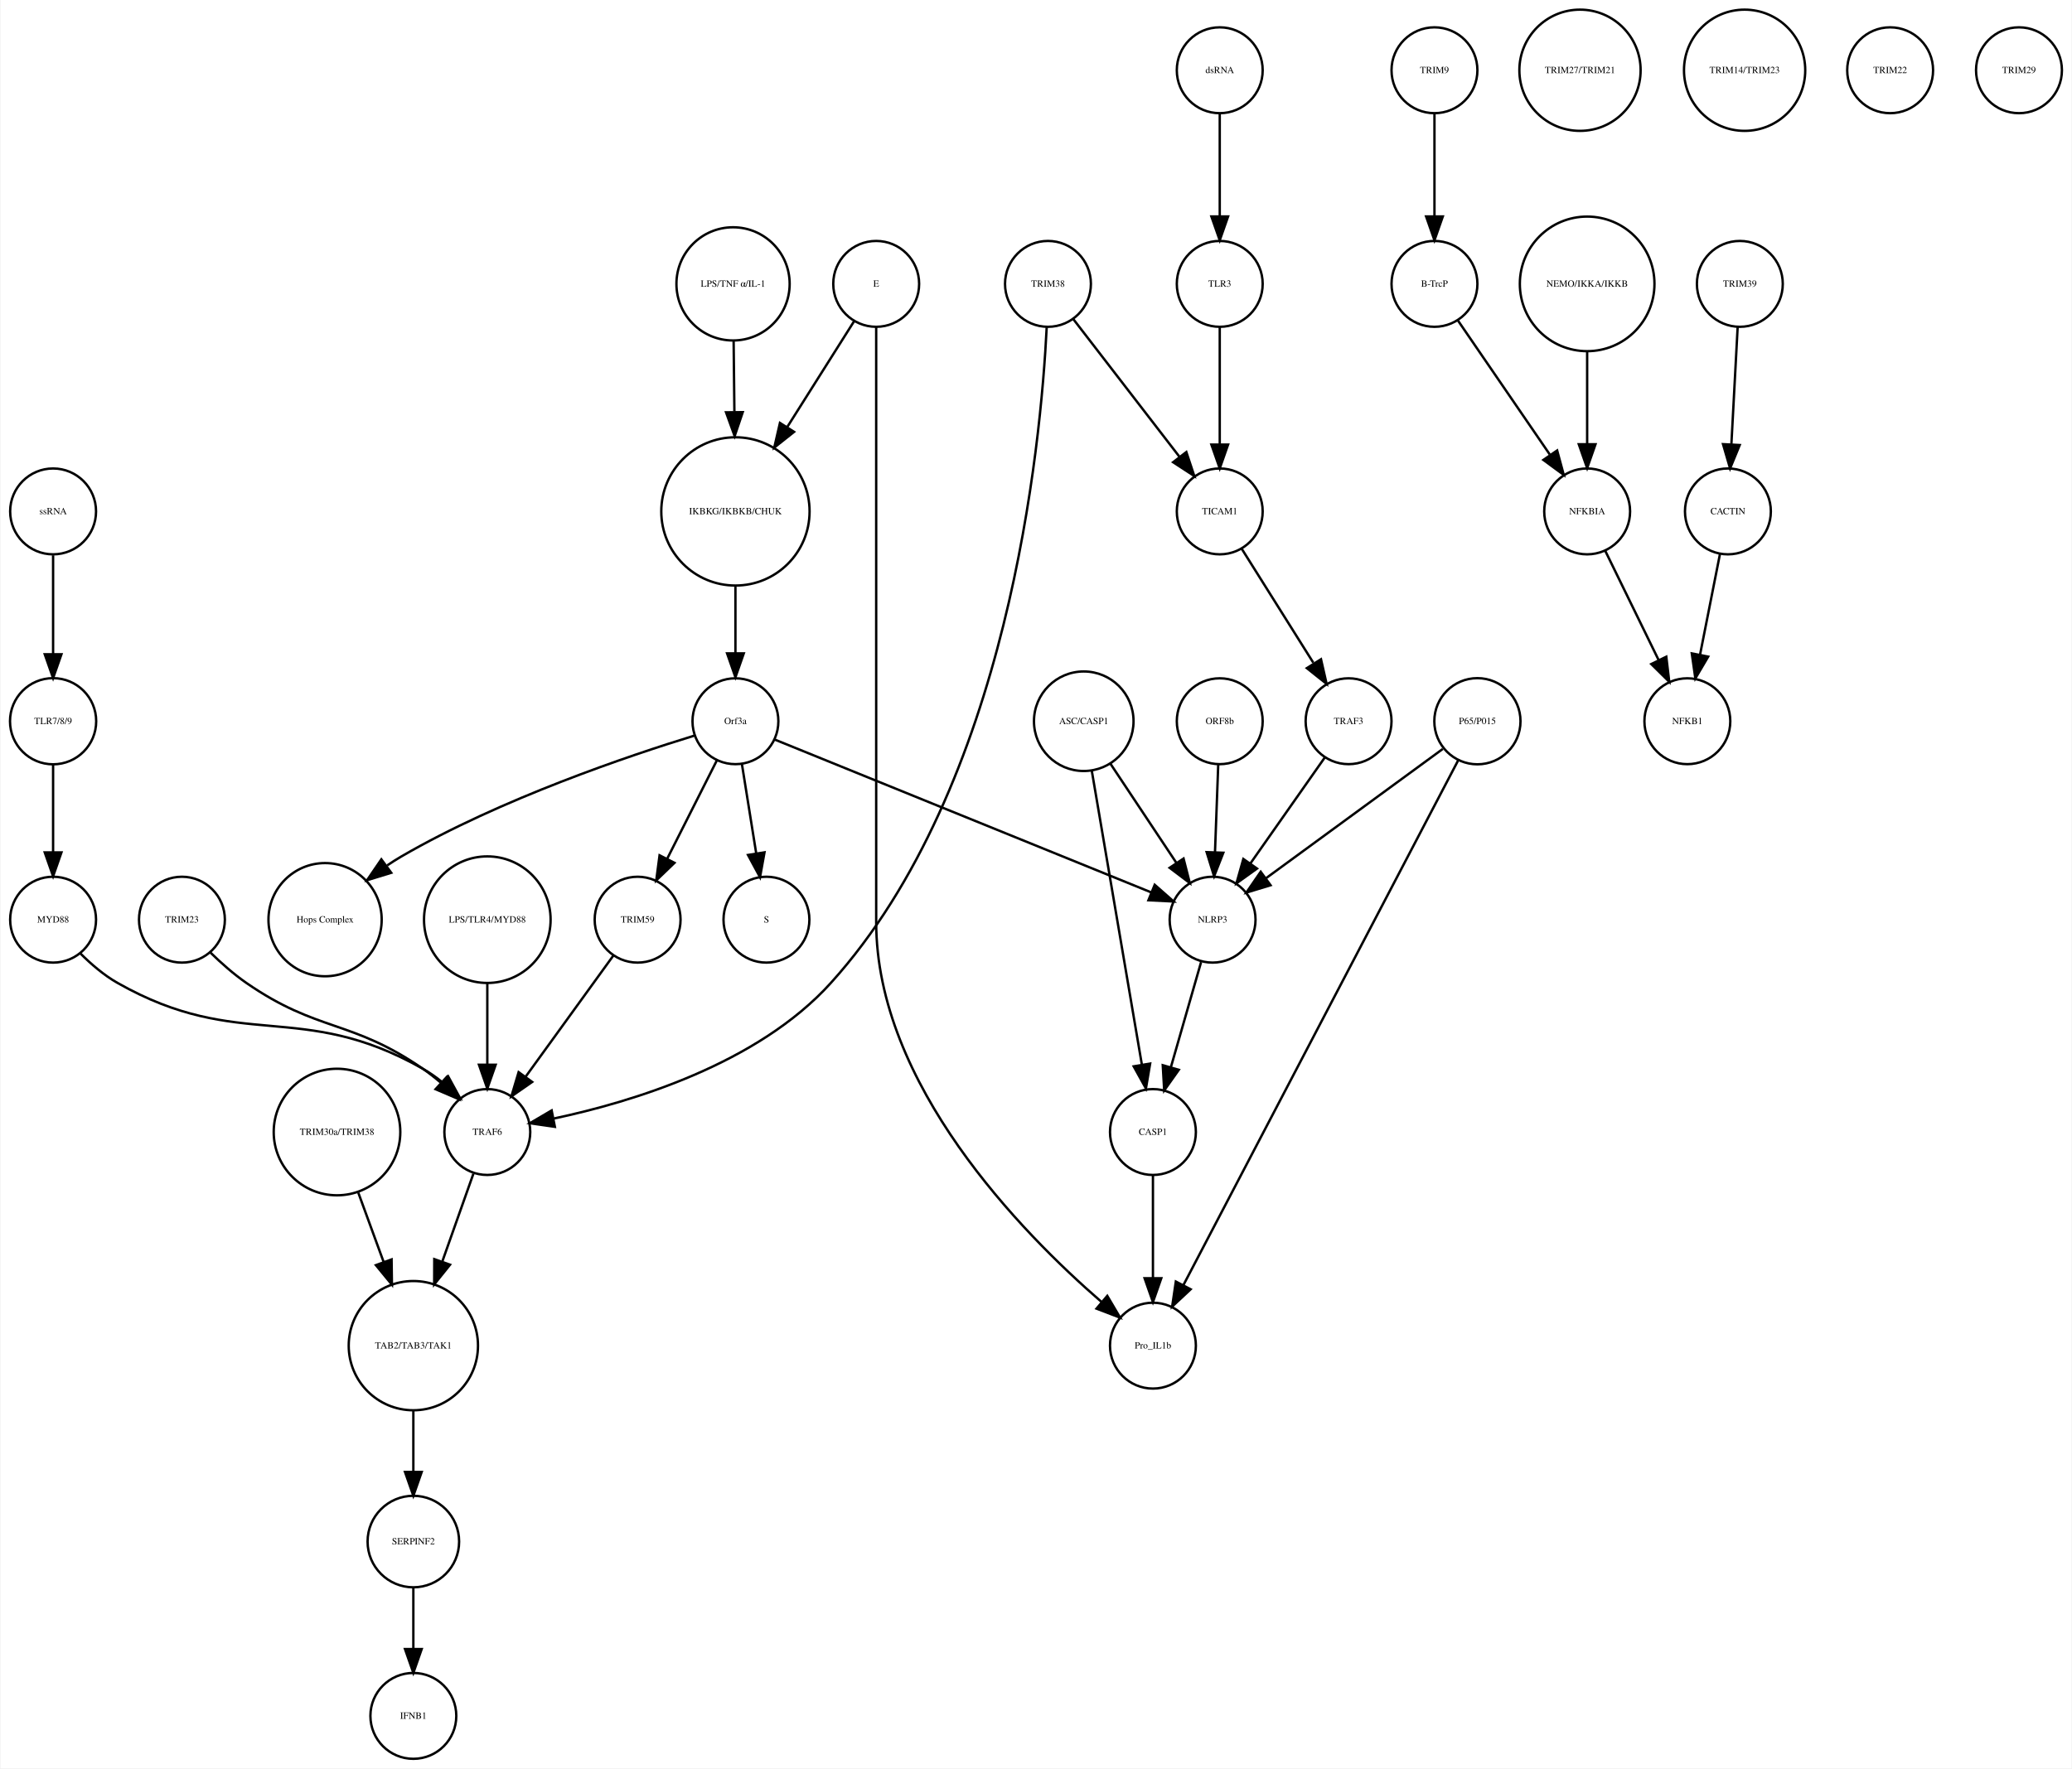
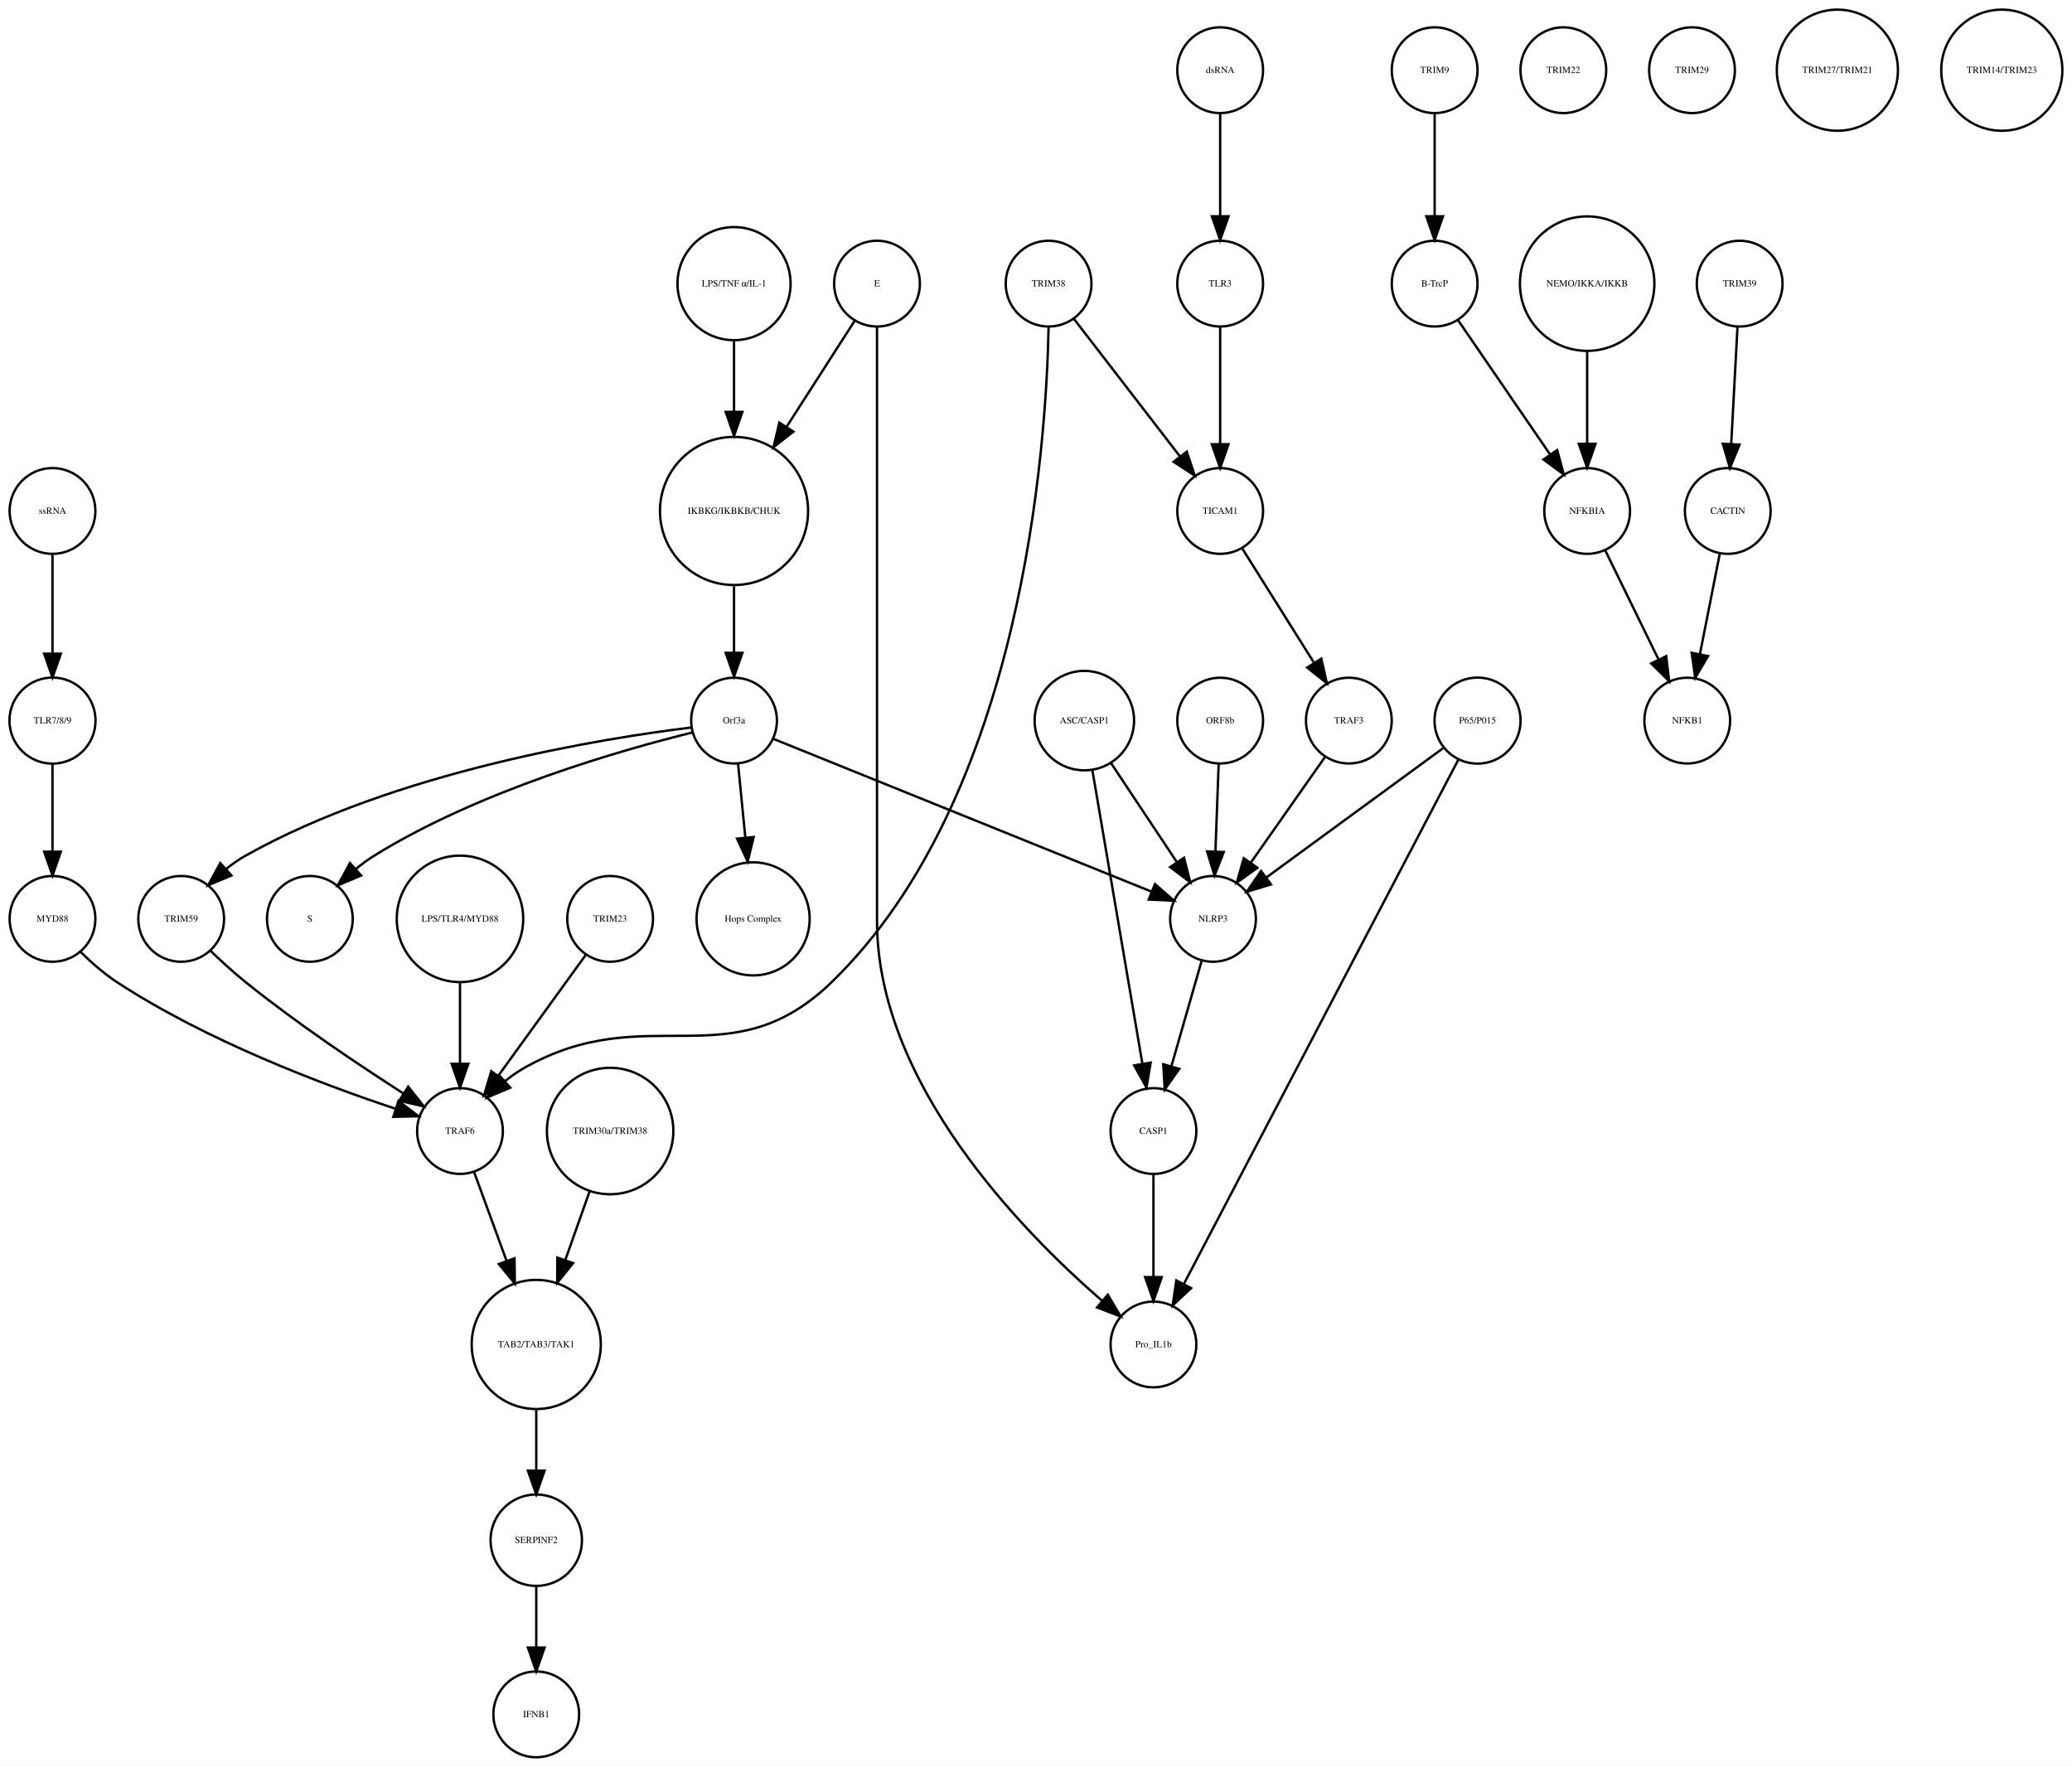
- <svg xmlns="http://www.w3.org/2000/svg" width="868pt" height="741pt" viewBox="0.00 0.00 868.03 741.41">
+ <svg xmlns="http://www.w3.org/2000/svg" width="869pt" height="741pt" viewBox="0.00 0.00 869.49 741.41">
  <g id="graph0" class="graph" transform="scale(1 1) rotate(0) translate(4 737.415)">
-     <polygon fill="white" stroke="none" points="-4,4 -4,-737.415 864.031,-737.415 864.031,4 -4,4" />
+     <polygon fill="white" stroke="none" points="-4,4 -4,-737.415 865.487,-737.415 865.487,4 -4,4" />
    <g id="node1" class="node">
      <ellipse fill="none" stroke="black" cx="304.031" cy="-522.999" rx="31.08" ry="31.08" />
      <text text-anchor="middle" x="304.031" y="-521.799" font-family="Times,serif" font-size="4.00">IKBKG/IKBKB/CHUK</text>
    </g>
    <g id="node2" class="node">
      <ellipse fill="none" stroke="black" cx="304.031" cy="-435.026" rx="18" ry="18" />
      <text text-anchor="middle" x="304.031" y="-433.826" font-family="Times,serif" font-size="4.00">Orf3a</text>
    </g>
    <g id="edge1" class="edge">
      <path fill="none" stroke="black" d="M304.031,-491.446C304.031,-482.388 304.031,-472.523 304.031,-463.661" />
      <polygon fill="black" stroke="black" points="307.531,-463.469 304.031,-453.469 300.531,-463.469 307.531,-463.469" />
    </g>
    <g id="node3" class="node">
-       <ellipse fill="none" stroke="black" cx="317.031" cy="-351.827" rx="18" ry="18" />
-       <text text-anchor="middle" x="317.031" y="-350.627" font-family="Times,serif" font-size="4.00">S</text>
+       <ellipse fill="none" stroke="black" cx="126.031" cy="-351.827" rx="18" ry="18" />
+       <text text-anchor="middle" x="126.031" y="-350.627" font-family="Times,serif" font-size="4.00">S</text>
    </g>
    <g id="edge2" class="edge">
-       <path fill="none" stroke="black" d="M306.725,-417.202C308.45,-406.423 310.729,-392.193 312.704,-379.853" />
-       <polygon fill="black" stroke="black" points="316.216,-380.058 314.341,-369.63 309.304,-378.951 316.216,-380.058" />
+       <path fill="none" stroke="black" d="M286.712,-430.074C257.537,-422.902 197.432,-405.886 153.031,-378.343 150.462,-376.75 147.929,-374.884 145.504,-372.9" />
+       <polygon fill="black" stroke="black" points="147.549,-370.03 137.785,-365.917 142.853,-375.221 147.549,-370.03" />
    </g>
    <g id="node9" class="node">
-       <ellipse fill="none" stroke="black" cx="132.031" cy="-351.827" rx="23.73" ry="23.73" />
-       <text text-anchor="middle" x="132.031" y="-350.627" font-family="Times,serif" font-size="4.00">Hops Complex</text>
+       <ellipse fill="none" stroke="black" cx="312.031" cy="-351.827" rx="23.73" ry="23.73" />
+       <text text-anchor="middle" x="312.031" y="-350.627" font-family="Times,serif" font-size="4.00">Hops Complex</text>
    </g>
    <g id="edge3" class="edge">
-       <path fill="none" stroke="black" d="M286.916,-429.023C259.771,-420.699 205.659,-402.502 164.031,-378.343 162.034,-377.184 160.028,-375.908 158.048,-374.564" />
-       <polygon fill="black" stroke="black" points="159.768,-371.484 149.638,-368.379 155.621,-377.123 159.768,-371.484" />
+       <path fill="none" stroke="black" d="M305.728,-416.806C306.608,-407.868 307.715,-396.636 308.754,-386.088" />
+       <polygon fill="black" stroke="black" points="312.263,-386.173 309.76,-375.878 305.296,-385.487 312.263,-386.173" />
+     </g>
+     <g id="node17" class="node">
+       <ellipse fill="none" stroke="black" cx="72.031" cy="-351.827" rx="18" ry="18" />
+       <text text-anchor="middle" x="72.031" y="-350.627" font-family="Times,serif" font-size="4.00">TRIM59</text>
+     </g>
+     <g id="edge5" class="edge">
+       <path fill="none" stroke="black" d="M286.2,-432.146C249.193,-427.631 162.236,-413.796 99.031,-378.343 96.252,-376.785 93.54,-374.877 90.973,-372.813" />
+       <polygon fill="black" stroke="black" points="93.123,-370.039 83.359,-365.925 88.426,-375.23 93.123,-370.039" />
+     </g>
+     <g id="node28" class="node">
+       <ellipse fill="none" stroke="black" cx="505.031" cy="-351.827" rx="18" ry="18" />
+       <text text-anchor="middle" x="505.031" y="-350.627" font-family="Times,serif" font-size="4.00">NLRP3</text>
+     </g>
+     <g id="edge4" class="edge">
+       <path fill="none" stroke="black" d="M320.48,-427.381C355.387,-413.28 437.11,-380.265 479.108,-363.3" />
+       <polygon fill="black" stroke="black" points="480.676,-366.441 488.637,-359.45 478.054,-359.95 480.676,-366.441" />
+     </g>
+     <g id="node4" class="node">
+       <ellipse fill="none" stroke="black" cx="598.031" cy="-707.959" rx="18" ry="18" />
+       <text text-anchor="middle" x="598.031" y="-706.759" font-family="Times,serif" font-size="4.00">TRIM9</text>
+     </g>
+     <g id="node5" class="node">
+       <ellipse fill="none" stroke="black" cx="598.031" cy="-618.396" rx="18" ry="18" />
+       <text text-anchor="middle" x="598.031" y="-617.196" font-family="Times,serif" font-size="4.00">B-TrcP</text>
+     </g>
+     <g id="edge6" class="edge">
+       <path fill="none" stroke="black" d="M598.031,-689.659C598.031,-677.426 598.031,-660.775 598.031,-646.753" />
+       <polygon fill="black" stroke="black" points="601.531,-646.659 598.031,-636.659 594.531,-646.659 601.531,-646.659" />
+     </g>
+     <g id="node35" class="node">
+       <ellipse fill="none" stroke="black" cx="662.031" cy="-522.999" rx="18" ry="18" />
+       <text text-anchor="middle" x="662.031" y="-521.799" font-family="Times,serif" font-size="4.00">NFKBIA</text>
+     </g>
+     <g id="edge7" class="edge">
+       <path fill="none" stroke="black" d="M607.751,-603.211C617.995,-588.262 634.285,-564.489 646.35,-546.883" />
+       <polygon fill="black" stroke="black" points="649.454,-548.545 652.22,-538.317 643.68,-544.588 649.454,-548.545" />
+     </g>
+     <g id="node6" class="node">
+       <ellipse fill="none" stroke="black" cx="726.031" cy="-618.396" rx="18" ry="18" />
+       <text text-anchor="middle" x="726.031" y="-617.196" font-family="Times,serif" font-size="4.00">TRIM39</text>
+     </g>
+     <g id="node7" class="node">
+       <ellipse fill="none" stroke="black" cx="721.031" cy="-522.999" rx="18" ry="18" />
+       <text text-anchor="middle" x="721.031" y="-521.799" font-family="Times,serif" font-size="4.00">CACTIN</text>
+     </g>
+     <g id="edge8" class="edge">
+       <path fill="none" stroke="black" d="M725.114,-600.265C724.381,-586.573 723.34,-567.12 722.492,-551.288" />
+       <polygon fill="black" stroke="black" points="725.972,-550.819 721.942,-541.021 718.982,-551.193 725.972,-550.819" />
+     </g>
+     <g id="node8" class="node">
+       <ellipse fill="none" stroke="black" cx="704.031" cy="-435.026" rx="18" ry="18" />
+       <text text-anchor="middle" x="704.031" y="-433.826" font-family="Times,serif" font-size="4.00">NFKB1</text>
+     </g>
+     <g id="edge9" class="edge">
+       <path fill="none" stroke="black" d="M717.673,-505.013C715.298,-493.003 712.065,-476.654 709.343,-462.887" />
+       <polygon fill="black" stroke="black" points="712.756,-462.107 707.383,-452.976 705.889,-463.465 712.756,-462.107" />
+     </g>
+     <g id="node10" class="node">
+       <ellipse fill="none" stroke="black" cx="652.031" cy="-707.959" rx="18" ry="18" />
+       <text text-anchor="middle" x="652.031" y="-706.759" font-family="Times,serif" font-size="4.00">TRIM22</text>
+     </g>
+     <g id="node11" class="node">
+       <ellipse fill="none" stroke="black" cx="364.031" cy="-618.396" rx="18" ry="18" />
+       <text text-anchor="middle" x="364.031" y="-617.196" font-family="Times,serif" font-size="4.00">E</text>
+     </g>
+     <g id="edge10" class="edge">
+       <path fill="none" stroke="black" d="M354.656,-602.802C347.052,-590.965 336.021,-573.795 326.196,-558.501" />
+       <polygon fill="black" stroke="black" points="328.935,-556.289 320.585,-549.767 323.046,-560.072 328.935,-556.289" />
+     </g>
+     <g id="node22" class="node">
+       <ellipse fill="none" stroke="black" cx="480.031" cy="-173.231" rx="18" ry="18" />
+       <text text-anchor="middle" x="480.031" y="-172.031" font-family="Times,serif" font-size="4.00">Pro_IL1b</text>
+     </g>
+     <g id="edge11" class="edge">
+       <path fill="none" stroke="black" d="M364.031,-600.392C364.031,-568.275 364.031,-496.483 364.031,-436.026 364.031,-436.026 364.031,-436.026 364.031,-350.827 364.031,-282.857 424.805,-220.762 458.374,-191.647" />
+       <polygon fill="black" stroke="black" points="460.892,-194.101 466.269,-184.972 456.373,-188.756 460.892,-194.101" />
+     </g>
+     <g id="node12" class="node">
+       <ellipse fill="none" stroke="black" cx="616.031" cy="-435.026" rx="18.062" ry="18.062" />
+       <text text-anchor="middle" x="616.031" y="-433.826" font-family="Times,serif" font-size="4.00">P65/P015</text>
+     </g>
+     <g id="edge12" class="edge">
+       <path fill="none" stroke="black" d="M607.931,-418.553C585.16,-375.053 520.441,-251.424 492.8,-198.623" />
+       <polygon fill="black" stroke="black" points="495.828,-196.859 488.089,-189.623 489.626,-200.106 495.828,-196.859" />
+     </g>
+     <g id="edge13" class="edge">
+       <path fill="none" stroke="black" d="M601.52,-423.411C582.636,-409.597 549.448,-385.319 527.35,-369.154" />
+       <polygon fill="black" stroke="black" points="529.333,-366.268 519.195,-363.188 525.2,-371.917 529.333,-366.268" />
+     </g>
+     <g id="node13" class="node">
+       <ellipse fill="none" stroke="black" cx="508.031" cy="-435.026" rx="18" ry="18" />
+       <text text-anchor="middle" x="508.031" y="-433.826" font-family="Times,serif" font-size="4.00">ORF8b</text>
+     </g>
+     <g id="edge14" class="edge">
+       <path fill="none" stroke="black" d="M507.395,-416.806C507.001,-406.148 506.487,-392.23 506.039,-380.097" />
+       <polygon fill="black" stroke="black" points="509.533,-379.886 505.667,-370.022 502.538,-380.145 509.533,-379.886" />
+     </g>
+     <g id="node14" class="node">
+       <ellipse fill="none" stroke="black" cx="221.031" cy="-91.092" rx="19.184" ry="19.184" />
+       <text text-anchor="middle" x="221.031" y="-89.892" font-family="Times,serif" font-size="4.00">SERPINF2</text>
+     </g>
+     <g id="node16" class="node">
+       <ellipse fill="none" stroke="black" cx="221.031" cy="-18" rx="18" ry="18" />
+       <text text-anchor="middle" x="221.031" y="-16.8" font-family="Times,serif" font-size="4.00">IFNB1</text>
+     </g>
+     <g id="edge15" class="edge">
+       <path fill="none" stroke="black" d="M221.031,-71.784C221.031,-64.031 221.031,-54.836 221.031,-46.309" />
+       <polygon fill="black" stroke="black" points="224.531,-46.025 221.031,-36.026 217.531,-46.026 224.531,-46.025" />
+     </g>
+     <g id="node15" class="node">
+       <ellipse fill="none" stroke="black" cx="221.031" cy="-173.231" rx="27.094" ry="27.094" />
+       <text text-anchor="middle" x="221.031" y="-172.031" font-family="Times,serif" font-size="4.00">TAB2/TAB3/TAK1</text>
+     </g>
+     <g id="edge16" class="edge">
+       <path fill="none" stroke="black" d="M221.031,-145.99C221.031,-137.774 221.031,-128.673 221.031,-120.325" />
+       <polygon fill="black" stroke="black" points="224.531,-120.277 221.031,-110.277 217.531,-120.277 224.531,-120.277" />
+     </g>
+     <g id="node31" class="node">
+       <ellipse fill="none" stroke="black" cx="189.031" cy="-262.794" rx="18" ry="18" />
+       <text text-anchor="middle" x="189.031" y="-261.594" font-family="Times,serif" font-size="4.00">TRAF6</text>
+     </g>
+     <g id="edge17" class="edge">
+       <path fill="none" stroke="black" d="M84.296,-338.458C88.791,-334.137 94.01,-329.358 99.031,-325.31 120.559,-307.959 146.827,-290.378 165.413,-278.48" />
+       <polygon fill="black" stroke="black" points="167.294,-281.431 173.866,-273.121 163.546,-275.519 167.294,-281.431" />
+     </g>
+     <g id="node18" class="node">
+       <ellipse fill="none" stroke="black" cx="562.031" cy="-435.026" rx="18" ry="18" />
+       <text text-anchor="middle" x="562.031" y="-433.826" font-family="Times,serif" font-size="4.00">TRAF3</text>
+     </g>
+     <g id="edge18" class="edge">
+       <path fill="none" stroke="black" d="M552.103,-419.882C543.492,-407.616 530.874,-389.642 520.87,-375.39" />
+       <polygon fill="black" stroke="black" points="523.648,-373.255 515.037,-367.081 517.918,-377.277 523.648,-373.255" />
+     </g>
+     <g id="node19" class="node">
+       <ellipse fill="none" stroke="black" cx="706.031" cy="-707.959" rx="18" ry="18" />
+       <text text-anchor="middle" x="706.031" y="-706.759" font-family="Times,serif" font-size="4.00">TRIM29</text>
+     </g>
+     <g id="node20" class="node">
+       <ellipse fill="none" stroke="black" cx="252.031" cy="-262.794" rx="26.533" ry="26.533" />
+       <text text-anchor="middle" x="252.031" y="-261.594" font-family="Times,serif" font-size="4.00">TRIM30a/TRIM38</text>
+     </g>
+     <g id="edge19" class="edge">
+       <path fill="none" stroke="black" d="M243.396,-237.403C240.258,-228.539 236.65,-218.347 233.26,-208.772" />
+       <polygon fill="black" stroke="black" points="236.472,-207.358 229.836,-199.099 229.874,-209.694 236.472,-207.358" />
+     </g>
+     <g id="node21" class="node">
+       <ellipse fill="none" stroke="black" cx="18.031" cy="-351.827" rx="18" ry="18" />
+       <text text-anchor="middle" x="18.031" y="-350.627" font-family="Times,serif" font-size="4.00">MYD88</text>
+     </g>
+     <g id="edge20" class="edge">
+       <path fill="none" stroke="black" d="M29.882,-337.889C34.338,-333.515 39.638,-328.847 45.031,-325.31 82.652,-300.639 131.809,-282.158 161.866,-272.174" />
+       <polygon fill="black" stroke="black" points="163.218,-275.415 171.651,-269 161.059,-268.756 163.218,-275.415" />
+     </g>
+     <g id="node23" class="node">
+       <ellipse fill="none" stroke="black" cx="451.031" cy="-435.026" rx="20.867" ry="20.867" />
+       <text text-anchor="middle" x="451.031" y="-433.826" font-family="Times,serif" font-size="4.00">ASC/CASP1</text>
+     </g>
+     <g id="edge21" class="edge">
+       <path fill="none" stroke="black" d="M462.22,-417.202C470.202,-405.2 481.03,-388.917 489.799,-375.731" />
+       <polygon fill="black" stroke="black" points="492.858,-377.452 495.481,-367.187 487.029,-373.576 492.858,-377.452" />
+     </g>
+     <g id="node30" class="node">
+       <ellipse fill="none" stroke="black" cx="480.031" cy="-262.794" rx="18" ry="18" />
+       <text text-anchor="middle" x="480.031" y="-261.594" font-family="Times,serif" font-size="4.00">CASP1</text>
+     </g>
+     <g id="edge22" class="edge">
+       <path fill="none" stroke="black" d="M454.358,-414.499C459.535,-384.107 469.535,-325.407 475.41,-290.921" />
+       <polygon fill="black" stroke="black" points="478.862,-291.499 477.091,-281.054 471.961,-290.324 478.862,-291.499" />
    </g>
    <g id="node24" class="node">
-       <ellipse fill="none" stroke="black" cx="263.031" cy="-351.827" rx="18" ry="18" />
-       <text text-anchor="middle" x="263.031" y="-350.627" font-family="Times,serif" font-size="4.00">TRIM59</text>
-     </g>
-     <g id="edge5" class="edge">
-       <path fill="none" stroke="black" d="M296.319,-418.753C290.458,-407.146 282.275,-390.939 275.489,-377.499" />
-       <polygon fill="black" stroke="black" points="278.48,-375.657 270.848,-368.308 272.231,-378.812 278.48,-375.657" />
+       <ellipse fill="none" stroke="black" cx="189.031" cy="-351.827" rx="26.533" ry="26.533" />
+       <text text-anchor="middle" x="189.031" y="-350.627" font-family="Times,serif" font-size="4.00">LPS/TLR4/MYD88</text>
+     </g>
+     <g id="edge23" class="edge">
+       <path fill="none" stroke="black" d="M189.031,-325.185C189.031,-314.505 189.031,-302.086 189.031,-291.223" />
+       <polygon fill="black" stroke="black" points="192.531,-291.002 189.031,-281.002 185.531,-291.002 192.531,-291.002" />
+     </g>
+     <g id="node25" class="node">
+       <ellipse fill="none" stroke="black" cx="304.031" cy="-618.396" rx="23.73" ry="23.73" />
+       <text text-anchor="middle" x="304.031" y="-617.196" font-family="Times,serif" font-size="4.00">LPS/TNF α/IL-1</text>
+     </g>
+     <g id="edge24" class="edge">
+       <path fill="none" stroke="black" d="M304.031,-594.309C304.031,-585.408 304.031,-574.955 304.031,-564.87" />
+       <polygon fill="black" stroke="black" points="307.531,-564.574 304.031,-554.574 300.531,-564.574 307.531,-564.574" />
+     </g>
+     <g id="node26" class="node">
+       <ellipse fill="none" stroke="black" cx="508.031" cy="-522.999" rx="18" ry="18" />
+       <text text-anchor="middle" x="508.031" y="-521.799" font-family="Times,serif" font-size="4.00">TICAM1</text>
+     </g>
+     <g id="edge25" class="edge">
+       <path fill="none" stroke="black" d="M517.192,-507.415C525.415,-494.323 537.634,-474.868 547.241,-459.574" />
+       <polygon fill="black" stroke="black" points="550.471,-461.012 552.826,-450.682 544.543,-457.288 550.471,-461.012" />
+     </g>
+     <g id="node27" class="node">
+       <ellipse fill="none" stroke="black" cx="252.031" cy="-351.827" rx="18" ry="18" />
+       <text text-anchor="middle" x="252.031" y="-350.627" font-family="Times,serif" font-size="4.00">TRIM23</text>
+     </g>
+     <g id="edge26" class="edge">
+       <path fill="none" stroke="black" d="M241.909,-336.844C231.99,-323.14 216.715,-302.038 205.128,-286.032" />
+       <polygon fill="black" stroke="black" points="207.827,-283.791 199.128,-277.743 202.157,-287.895 207.827,-283.791" />
+     </g>
+     <g id="edge27" class="edge">
+       <path fill="none" stroke="black" d="M500.211,-334.046C496.626,-321.565 491.665,-304.294 487.559,-289.999" />
+       <polygon fill="black" stroke="black" points="490.877,-288.873 484.752,-280.228 484.149,-290.806 490.877,-288.873" />
    </g>
    <g id="node29" class="node">
-       <ellipse fill="none" stroke="black" cx="504.031" cy="-351.827" rx="18" ry="18" />
-       <text text-anchor="middle" x="504.031" y="-350.627" font-family="Times,serif" font-size="4.00">NLRP3</text>
-     </g>
-     <g id="edge4" class="edge">
-       <path fill="none" stroke="black" d="M320.398,-427.381C355.131,-413.28 436.448,-380.265 478.237,-363.3" />
-       <polygon fill="black" stroke="black" points="479.77,-366.455 487.719,-359.45 477.137,-359.969 479.77,-366.455" />
-     </g>
-     <g id="node4" class="node">
-       <ellipse fill="none" stroke="black" cx="597.031" cy="-707.959" rx="18" ry="18" />
-       <text text-anchor="middle" x="597.031" y="-706.759" font-family="Times,serif" font-size="4.00">TRIM9</text>
-     </g>
-     <g id="node5" class="node">
-       <ellipse fill="none" stroke="black" cx="597.031" cy="-618.396" rx="18" ry="18" />
-       <text text-anchor="middle" x="597.031" y="-617.196" font-family="Times,serif" font-size="4.00">B-TrcP</text>
-     </g>
-     <g id="edge6" class="edge">
-       <path fill="none" stroke="black" d="M597.031,-689.659C597.031,-677.426 597.031,-660.775 597.031,-646.753" />
-       <polygon fill="black" stroke="black" points="600.531,-646.659 597.031,-636.659 593.531,-646.659 600.531,-646.659" />
-     </g>
-     <g id="node15" class="node">
-       <ellipse fill="none" stroke="black" cx="661.031" cy="-522.999" rx="18" ry="18" />
-       <text text-anchor="middle" x="661.031" y="-521.799" font-family="Times,serif" font-size="4.00">NFKBIA</text>
-     </g>
-     <g id="edge7" class="edge">
-       <path fill="none" stroke="black" d="M606.751,-603.211C616.995,-588.262 633.285,-564.489 645.35,-546.883" />
-       <polygon fill="black" stroke="black" points="648.454,-548.545 651.22,-538.317 642.68,-544.588 648.454,-548.545" />
-     </g>
-     <g id="node6" class="node">
-       <ellipse fill="none" stroke="black" cx="725.031" cy="-618.396" rx="18" ry="18" />
-       <text text-anchor="middle" x="725.031" y="-617.196" font-family="Times,serif" font-size="4.00">TRIM39</text>
-     </g>
-     <g id="node7" class="node">
-       <ellipse fill="none" stroke="black" cx="720.031" cy="-522.999" rx="18" ry="18" />
-       <text text-anchor="middle" x="720.031" y="-521.799" font-family="Times,serif" font-size="4.00">CACTIN</text>
-     </g>
-     <g id="edge8" class="edge">
-       <path fill="none" stroke="black" d="M724.114,-600.265C723.381,-586.573 722.34,-567.12 721.492,-551.288" />
-       <polygon fill="black" stroke="black" points="724.972,-550.819 720.942,-541.021 717.982,-551.193 724.972,-550.819" />
-     </g>
-     <g id="node8" class="node">
-       <ellipse fill="none" stroke="black" cx="703.031" cy="-435.026" rx="18" ry="18" />
-       <text text-anchor="middle" x="703.031" y="-433.826" font-family="Times,serif" font-size="4.00">NFKB1</text>
-     </g>
-     <g id="edge9" class="edge">
-       <path fill="none" stroke="black" d="M716.673,-505.013C714.298,-493.003 711.065,-476.654 708.343,-462.887" />
-       <polygon fill="black" stroke="black" points="711.756,-462.107 706.383,-452.976 704.889,-463.465 711.756,-462.107" />
-     </g>
-     <g id="node10" class="node">
-       <ellipse fill="none" stroke="black" cx="507.031" cy="-618.396" rx="18" ry="18" />
-       <text text-anchor="middle" x="507.031" y="-617.196" font-family="Times,serif" font-size="4.00">TLR3</text>
-     </g>
-     <g id="node26" class="node">
-       <ellipse fill="none" stroke="black" cx="507.031" cy="-522.999" rx="18" ry="18" />
-       <text text-anchor="middle" x="507.031" y="-521.799" font-family="Times,serif" font-size="4.00">TICAM1</text>
-     </g>
-     <g id="edge10" class="edge">
-       <path fill="none" stroke="black" d="M507.031,-600.265C507.031,-586.573 507.031,-567.12 507.031,-551.288" />
-       <polygon fill="black" stroke="black" points="510.531,-551.02 507.031,-541.021 503.531,-551.021 510.531,-551.02" />
-     </g>
-     <g id="node11" class="node">
-       <ellipse fill="none" stroke="black" cx="658.031" cy="-707.959" rx="25.412" ry="25.412" />
-       <text text-anchor="middle" x="658.031" y="-706.759" font-family="Times,serif" font-size="4.00">TRIM27/TRIM21</text>
-     </g>
-     <g id="node12" class="node">
-       <ellipse fill="none" stroke="black" cx="479.031" cy="-173.231" rx="18" ry="18" />
-       <text text-anchor="middle" x="479.031" y="-172.031" font-family="Times,serif" font-size="4.00">Pro_IL1b</text>
-     </g>
-     <g id="node13" class="node">
-       <ellipse fill="none" stroke="black" cx="137.031" cy="-262.794" rx="26.533" ry="26.533" />
-       <text text-anchor="middle" x="137.031" y="-261.594" font-family="Times,serif" font-size="4.00">TRIM30a/TRIM38</text>
-     </g>
-     <g id="node25" class="node">
-       <ellipse fill="none" stroke="black" cx="169.031" cy="-173.231" rx="27.094" ry="27.094" />
-       <text text-anchor="middle" x="169.031" y="-172.031" font-family="Times,serif" font-size="4.00">TAB2/TAB3/TAK1</text>
-     </g>
-     <g id="edge11" class="edge">
-       <path fill="none" stroke="black" d="M145.945,-237.403C149.246,-228.37 153.051,-217.957 156.608,-208.224" />
-       <polygon fill="black" stroke="black" points="159.909,-209.389 160.054,-198.795 153.334,-206.986 159.909,-209.389" />
-     </g>
-     <g id="node14" class="node">
-       <ellipse fill="none" stroke="black" cx="561.031" cy="-435.026" rx="18" ry="18" />
-       <text text-anchor="middle" x="561.031" y="-433.826" font-family="Times,serif" font-size="4.00">TRAF3</text>
-     </g>
-     <g id="edge12" class="edge">
-       <path fill="none" stroke="black" d="M551.103,-419.882C542.492,-407.616 529.874,-389.642 519.87,-375.39" />
-       <polygon fill="black" stroke="black" points="522.648,-373.255 514.037,-367.081 516.918,-377.277 522.648,-373.255" />
-     </g>
-     <g id="edge13" class="edge">
-       <path fill="none" stroke="black" d="M668.54,-506.629C674.772,-493.871 683.754,-475.486 690.99,-460.675" />
-       <polygon fill="black" stroke="black" points="694.201,-462.075 695.446,-451.553 687.912,-459.002 694.201,-462.075" />
-     </g>
-     <g id="node16" class="node">
-       <ellipse fill="none" stroke="black" cx="507.031" cy="-707.959" rx="18" ry="18" />
-       <text text-anchor="middle" x="507.031" y="-706.759" font-family="Times,serif" font-size="4.00">dsRNA</text>
-     </g>
-     <g id="edge14" class="edge">
-       <path fill="none" stroke="black" d="M507.031,-689.659C507.031,-677.426 507.031,-660.775 507.031,-646.753" />
-       <polygon fill="black" stroke="black" points="510.531,-646.659 507.031,-636.659 503.531,-646.659 510.531,-646.659" />
-     </g>
-     <g id="node17" class="node">
-       <ellipse fill="none" stroke="black" cx="727.031" cy="-707.959" rx="25.412" ry="25.412" />
-       <text text-anchor="middle" x="727.031" y="-706.759" font-family="Times,serif" font-size="4.00">TRIM14/TRIM23</text>
-     </g>
-     <g id="node18" class="node">
-       <ellipse fill="none" stroke="black" cx="788.031" cy="-707.959" rx="18" ry="18" />
-       <text text-anchor="middle" x="788.031" y="-706.759" font-family="Times,serif" font-size="4.00">TRIM22</text>
-     </g>
-     <g id="node19" class="node">
-       <ellipse fill="none" stroke="black" cx="200.031" cy="-351.827" rx="26.533" ry="26.533" />
-       <text text-anchor="middle" x="200.031" y="-350.627" font-family="Times,serif" font-size="4.00">LPS/TLR4/MYD88</text>
-     </g>
-     <g id="node37" class="node">
-       <ellipse fill="none" stroke="black" cx="200.031" cy="-262.794" rx="18" ry="18" />
-       <text text-anchor="middle" x="200.031" y="-261.594" font-family="Times,serif" font-size="4.00">TRAF6</text>
-     </g>
-     <g id="edge15" class="edge">
-       <path fill="none" stroke="black" d="M200.031,-325.185C200.031,-314.505 200.031,-302.086 200.031,-291.223" />
-       <polygon fill="black" stroke="black" points="203.531,-291.002 200.031,-281.002 196.531,-291.002 203.531,-291.002" />
-     </g>
-     <g id="node20" class="node">
-       <ellipse fill="none" stroke="black" cx="363.031" cy="-618.396" rx="18" ry="18" />
-       <text text-anchor="middle" x="363.031" y="-617.196" font-family="Times,serif" font-size="4.00">E</text>
-     </g>
-     <g id="edge16" class="edge">
-       <path fill="none" stroke="black" d="M353.812,-602.802C346.335,-590.965 335.488,-573.795 325.826,-558.501" />
-       <polygon fill="black" stroke="black" points="328.609,-556.352 320.309,-549.767 322.691,-560.091 328.609,-556.352" />
-     </g>
-     <g id="edge17" class="edge">
-       <path fill="none" stroke="black" d="M363.031,-600.392C363.031,-568.275 363.031,-496.483 363.031,-436.026 363.031,-436.026 363.031,-436.026 363.031,-350.827 363.031,-282.857 423.805,-220.762 457.374,-191.647" />
-       <polygon fill="black" stroke="black" points="459.892,-194.101 465.269,-184.972 455.373,-188.756 459.892,-194.101" />
-     </g>
-     <g id="node21" class="node">
+       <ellipse fill="none" stroke="black" cx="767.031" cy="-707.959" rx="25.412" ry="25.412" />
+       <text text-anchor="middle" x="767.031" y="-706.759" font-family="Times,serif" font-size="4.00">TRIM27/TRIM21</text>
+     </g>
+     <g id="edge28" class="edge">
+       <path fill="none" stroke="black" d="M480.031,-244.494C480.031,-232.261 480.031,-215.61 480.031,-201.588" />
+       <polygon fill="black" stroke="black" points="483.531,-201.494 480.031,-191.494 476.531,-201.494 483.531,-201.494" />
+     </g>
+     <g id="edge29" class="edge">
+       <path fill="none" stroke="black" d="M194.901,-245.733C198.725,-235.268 203.862,-221.213 208.568,-208.333" />
+       <polygon fill="black" stroke="black" points="211.91,-209.387 212.055,-198.793 205.335,-206.984 211.91,-209.387" />
+     </g>
+     <g id="node32" class="node">
+       <ellipse fill="none" stroke="black" cx="508.031" cy="-707.959" rx="18" ry="18" />
+       <text text-anchor="middle" x="508.031" y="-706.759" font-family="Times,serif" font-size="4.00">dsRNA</text>
+     </g>
+     <g id="node38" class="node">
+       <ellipse fill="none" stroke="black" cx="508.031" cy="-618.396" rx="18" ry="18" />
+       <text text-anchor="middle" x="508.031" y="-617.196" font-family="Times,serif" font-size="4.00">TLR3</text>
+     </g>
+     <g id="edge30" class="edge">
+       <path fill="none" stroke="black" d="M508.031,-689.659C508.031,-677.426 508.031,-660.775 508.031,-646.753" />
+       <polygon fill="black" stroke="black" points="511.531,-646.659 508.031,-636.659 504.531,-646.659 511.531,-646.659" />
+     </g>
+     <g id="node33" class="node">
      <ellipse fill="none" stroke="black" cx="18.031" cy="-435.026" rx="18.062" ry="18.062" />
      <text text-anchor="middle" x="18.031" y="-433.826" font-family="Times,serif" font-size="4.00">TLR7/8/9</text>
    </g>
-     <g id="node34" class="node">
-       <ellipse fill="none" stroke="black" cx="18.031" cy="-351.827" rx="18" ry="18" />
-       <text text-anchor="middle" x="18.031" y="-350.627" font-family="Times,serif" font-size="4.00">MYD88</text>
-     </g>
-     <g id="edge18" class="edge">
+     <g id="edge31" class="edge">
      <path fill="none" stroke="black" d="M18.031,-416.806C18.031,-406.148 18.031,-392.23 18.031,-380.097" />
      <polygon fill="black" stroke="black" points="21.531,-380.022 18.031,-370.022 14.531,-380.022 21.531,-380.022" />
    </g>
-     <g id="node22" class="node">
-       <ellipse fill="none" stroke="black" cx="615.031" cy="-435.026" rx="18.062" ry="18.062" />
-       <text text-anchor="middle" x="615.031" y="-433.826" font-family="Times,serif" font-size="4.00">P65/P015</text>
-     </g>
-     <g id="edge20" class="edge">
-       <path fill="none" stroke="black" d="M606.931,-418.553C584.16,-375.053 519.441,-251.424 491.8,-198.623" />
-       <polygon fill="black" stroke="black" points="494.828,-196.859 487.089,-189.623 488.626,-200.106 494.828,-196.859" />
-     </g>
-     <g id="edge19" class="edge">
-       <path fill="none" stroke="black" d="M600.52,-423.411C581.636,-409.597 548.448,-385.319 526.35,-369.154" />
-       <polygon fill="black" stroke="black" points="528.333,-366.268 518.195,-363.188 524.2,-371.917 528.333,-366.268" />
-     </g>
-     <g id="node23" class="node">
-       <ellipse fill="none" stroke="black" cx="169.031" cy="-18" rx="18" ry="18" />
-       <text text-anchor="middle" x="169.031" y="-16.8" font-family="Times,serif" font-size="4.00">IFNB1</text>
-     </g>
-     <g id="edge21" class="edge">
-       <path fill="none" stroke="black" d="M252.909,-336.844C242.99,-323.14 227.715,-302.038 216.128,-286.032" />
-       <polygon fill="black" stroke="black" points="218.827,-283.791 210.128,-277.743 213.157,-287.895 218.827,-283.791" />
-     </g>
-     <g id="node32" class="node">
-       <ellipse fill="none" stroke="black" cx="169.031" cy="-91.092" rx="19.184" ry="19.184" />
-       <text text-anchor="middle" x="169.031" y="-89.892" font-family="Times,serif" font-size="4.00">SERPINF2</text>
-     </g>
-     <g id="edge22" class="edge">
-       <path fill="none" stroke="black" d="M169.031,-145.99C169.031,-137.774 169.031,-128.673 169.031,-120.325" />
-       <polygon fill="black" stroke="black" points="172.531,-120.277 169.031,-110.277 165.531,-120.277 172.531,-120.277" />
-     </g>
-     <g id="edge23" class="edge">
-       <path fill="none" stroke="black" d="M516.192,-507.415C524.415,-494.323 536.634,-474.868 546.241,-459.574" />
-       <polygon fill="black" stroke="black" points="549.471,-461.012 551.826,-450.682 543.543,-457.288 549.471,-461.012" />
-     </g>
-     <g id="node27" class="node">
-       <ellipse fill="none" stroke="black" cx="842.031" cy="-707.959" rx="18" ry="18" />
-       <text text-anchor="middle" x="842.031" y="-706.759" font-family="Times,serif" font-size="4.00">TRIM29</text>
-     </g>
-     <g id="node28" class="node">
+     <g id="node34" class="node">
+       <ellipse fill="none" stroke="black" cx="436.031" cy="-618.396" rx="18" ry="18" />
+       <text text-anchor="middle" x="436.031" y="-617.196" font-family="Times,serif" font-size="4.00">TRIM38</text>
+     </g>
+     <g id="edge33" class="edge">
+       <path fill="none" stroke="black" d="M446.655,-603.615C458.354,-588.44 477.326,-563.829 491.084,-545.983" />
+       <polygon fill="black" stroke="black" points="494.03,-547.893 497.364,-537.836 488.486,-543.619 494.03,-547.893" />
+     </g>
+     <g id="edge32" class="edge">
+       <path fill="none" stroke="black" d="M436.032,-600.374C435.077,-550.475 425.26,-403.178 345.031,-325.31 302.317,-283.854 267.845,-318.61 216.031,-289.31 213.257,-287.742 210.549,-285.828 207.983,-283.762" />
+       <polygon fill="black" stroke="black" points="210.134,-280.987 200.371,-276.871 205.436,-286.177 210.134,-280.987" />
+     </g>
+     <g id="edge34" class="edge">
+       <path fill="none" stroke="black" d="M669.54,-506.629C675.772,-493.871 684.754,-475.486 691.99,-460.675" />
+       <polygon fill="black" stroke="black" points="695.201,-462.075 696.446,-451.553 688.912,-459.002 695.201,-462.075" />
+     </g>
+     <g id="node36" class="node">
      <ellipse fill="none" stroke="black" cx="18.031" cy="-522.999" rx="18" ry="18" />
      <text text-anchor="middle" x="18.031" y="-521.799" font-family="Times,serif" font-size="4.00">ssRNA</text>
    </g>
-     <g id="edge24" class="edge">
+     <g id="edge35" class="edge">
      <path fill="none" stroke="black" d="M18.031,-504.601C18.031,-492.754 18.031,-476.83 18.031,-463.309" />
      <polygon fill="black" stroke="black" points="21.531,-463.105 18.031,-453.105 14.531,-463.105 21.531,-463.105" />
    </g>
-     <g id="node35" class="node">
-       <ellipse fill="none" stroke="black" cx="479.031" cy="-262.794" rx="18" ry="18" />
-       <text text-anchor="middle" x="479.031" y="-261.594" font-family="Times,serif" font-size="4.00">CASP1</text>
-     </g>
-     <g id="edge25" class="edge">
-       <path fill="none" stroke="black" d="M499.211,-334.046C495.626,-321.565 490.665,-304.294 486.559,-289.999" />
-       <polygon fill="black" stroke="black" points="489.877,-288.873 483.752,-280.228 483.149,-290.806 489.877,-288.873" />
-     </g>
-     <g id="node30" class="node">
-       <ellipse fill="none" stroke="black" cx="435.031" cy="-618.396" rx="18" ry="18" />
-       <text text-anchor="middle" x="435.031" y="-617.196" font-family="Times,serif" font-size="4.00">TRIM38</text>
-     </g>
-     <g id="edge27" class="edge">
-       <path fill="none" stroke="black" d="M445.655,-603.615C457.354,-588.44 476.326,-563.829 490.084,-545.983" />
-       <polygon fill="black" stroke="black" points="493.03,-547.893 496.364,-537.836 487.486,-543.619 493.03,-547.893" />
-     </g>
-     <g id="edge26" class="edge">
-       <path fill="none" stroke="black" d="M434.497,-600.16C432.069,-550.923 418.611,-407.89 344.031,-325.31 313.255,-291.233 260.404,-275.344 228.005,-268.477" />
-       <polygon fill="black" stroke="black" points="228.351,-264.978 217.863,-266.481 226.999,-271.846 228.351,-264.978" />
-     </g>
-     <g id="node31" class="node">
-       <ellipse fill="none" stroke="black" cx="450.031" cy="-435.026" rx="20.867" ry="20.867" />
-       <text text-anchor="middle" x="450.031" y="-433.826" font-family="Times,serif" font-size="4.00">ASC/CASP1</text>
-     </g>
-     <g id="edge28" class="edge">
-       <path fill="none" stroke="black" d="M461.22,-417.202C469.202,-405.2 480.03,-388.917 488.799,-375.731" />
-       <polygon fill="black" stroke="black" points="491.858,-377.452 494.481,-367.187 486.029,-373.576 491.858,-377.452" />
-     </g>
-     <g id="edge29" class="edge">
-       <path fill="none" stroke="black" d="M453.358,-414.499C458.535,-384.107 468.535,-325.407 474.41,-290.921" />
-       <polygon fill="black" stroke="black" points="477.862,-291.499 476.091,-281.054 470.961,-290.324 477.862,-291.499" />
-     </g>
-     <g id="edge30" class="edge">
-       <path fill="none" stroke="black" d="M169.031,-71.784C169.031,-64.031 169.031,-54.836 169.031,-46.309" />
-       <polygon fill="black" stroke="black" points="172.531,-46.025 169.031,-36.026 165.531,-46.026 172.531,-46.025" />
-     </g>
-     <g id="node33" class="node">
-       <ellipse fill="none" stroke="black" cx="507.031" cy="-435.026" rx="18" ry="18" />
-       <text text-anchor="middle" x="507.031" y="-433.826" font-family="Times,serif" font-size="4.00">ORF8b</text>
-     </g>
-     <g id="edge31" class="edge">
-       <path fill="none" stroke="black" d="M506.395,-416.806C506.001,-406.148 505.487,-392.23 505.039,-380.097" />
-       <polygon fill="black" stroke="black" points="508.533,-379.886 504.667,-370.022 501.538,-380.145 508.533,-379.886" />
-     </g>
-     <g id="edge32" class="edge">
-       <path fill="none" stroke="black" d="M29.375,-337.757C33.859,-333.264 39.308,-328.554 45.031,-325.31 96.443,-296.17 121.62,-318.451 173.031,-289.31 175.714,-287.79 178.336,-285.947 180.828,-283.956" />
-       <polygon fill="black" stroke="black" points="183.607,-286.162 188.688,-276.864 178.918,-280.964 183.607,-286.162" />
-     </g>
-     <g id="edge33" class="edge">
-       <path fill="none" stroke="black" d="M479.031,-244.494C479.031,-232.261 479.031,-215.61 479.031,-201.588" />
-       <polygon fill="black" stroke="black" points="482.531,-201.494 479.031,-191.494 475.531,-201.494 482.531,-201.494" />
-     </g>
-     <g id="node36" class="node">
-       <ellipse fill="none" stroke="black" cx="303.031" cy="-618.396" rx="23.73" ry="23.73" />
-       <text text-anchor="middle" x="303.031" y="-617.196" font-family="Times,serif" font-size="4.00">LPS/TNF α/IL-1</text>
-     </g>
-     <g id="edge34" class="edge">
-       <path fill="none" stroke="black" d="M303.278,-594.309C303.374,-585.408 303.486,-574.955 303.594,-564.87" />
-       <polygon fill="black" stroke="black" points="307.096,-564.611 303.704,-554.574 300.097,-564.536 307.096,-564.611" />
-     </g>
-     <g id="edge35" class="edge">
-       <path fill="none" stroke="black" d="M194.2,-245.324C190.547,-235.004 185.7,-221.313 181.235,-208.703" />
-       <polygon fill="black" stroke="black" points="184.404,-207.165 177.767,-198.906 177.805,-209.501 184.404,-207.165" />
-     </g>
-     <g id="node38" class="node">
-       <ellipse fill="none" stroke="black" cx="661.031" cy="-618.396" rx="28.215" ry="28.215" />
-       <text text-anchor="middle" x="661.031" y="-617.196" font-family="Times,serif" font-size="4.00">NEMO/IKKA/IKKB</text>
+     <g id="node37" class="node">
+       <ellipse fill="none" stroke="black" cx="662.031" cy="-618.396" rx="28.215" ry="28.215" />
+       <text text-anchor="middle" x="662.031" y="-617.196" font-family="Times,serif" font-size="4.00">NEMO/IKKA/IKKB</text>
    </g>
    <g id="edge36" class="edge">
-       <path fill="none" stroke="black" d="M661.031,-590.13C661.031,-577.887 661.031,-563.475 661.031,-551.235" />
-       <polygon fill="black" stroke="black" points="664.531,-551.147 661.031,-541.147 657.531,-551.147 664.531,-551.147" />
+       <path fill="none" stroke="black" d="M662.031,-590.13C662.031,-577.887 662.031,-563.475 662.031,-551.235" />
+       <polygon fill="black" stroke="black" points="665.531,-551.147 662.031,-541.147 658.531,-551.147 665.531,-551.147" />
+     </g>
+     <g id="edge37" class="edge">
+       <path fill="none" stroke="black" d="M508.031,-600.265C508.031,-586.573 508.031,-567.12 508.031,-551.288" />
+       <polygon fill="black" stroke="black" points="511.531,-551.02 508.031,-541.021 504.531,-551.021 511.531,-551.02" />
    </g>
    <g id="node39" class="node">
-       <ellipse fill="none" stroke="black" cx="72.031" cy="-351.827" rx="18" ry="18" />
-       <text text-anchor="middle" x="72.031" y="-350.627" font-family="Times,serif" font-size="4.00">TRIM23</text>
-     </g>
-     <g id="edge37" class="edge">
-       <path fill="none" stroke="black" d="M83.981,-338.035C88.446,-333.674 93.726,-328.979 99.031,-325.31 129.114,-304.509 142.948,-310.112 173.031,-289.31 175.518,-287.591 177.999,-285.646 180.394,-283.615" />
-       <polygon fill="black" stroke="black" points="183.064,-285.916 188.082,-276.585 178.34,-280.75 183.064,-285.916" />
+       <ellipse fill="none" stroke="black" cx="836.031" cy="-707.959" rx="25.412" ry="25.412" />
+       <text text-anchor="middle" x="836.031" y="-706.759" font-family="Times,serif" font-size="4.00">TRIM14/TRIM23</text>
    </g>
  </g>
</svg>
